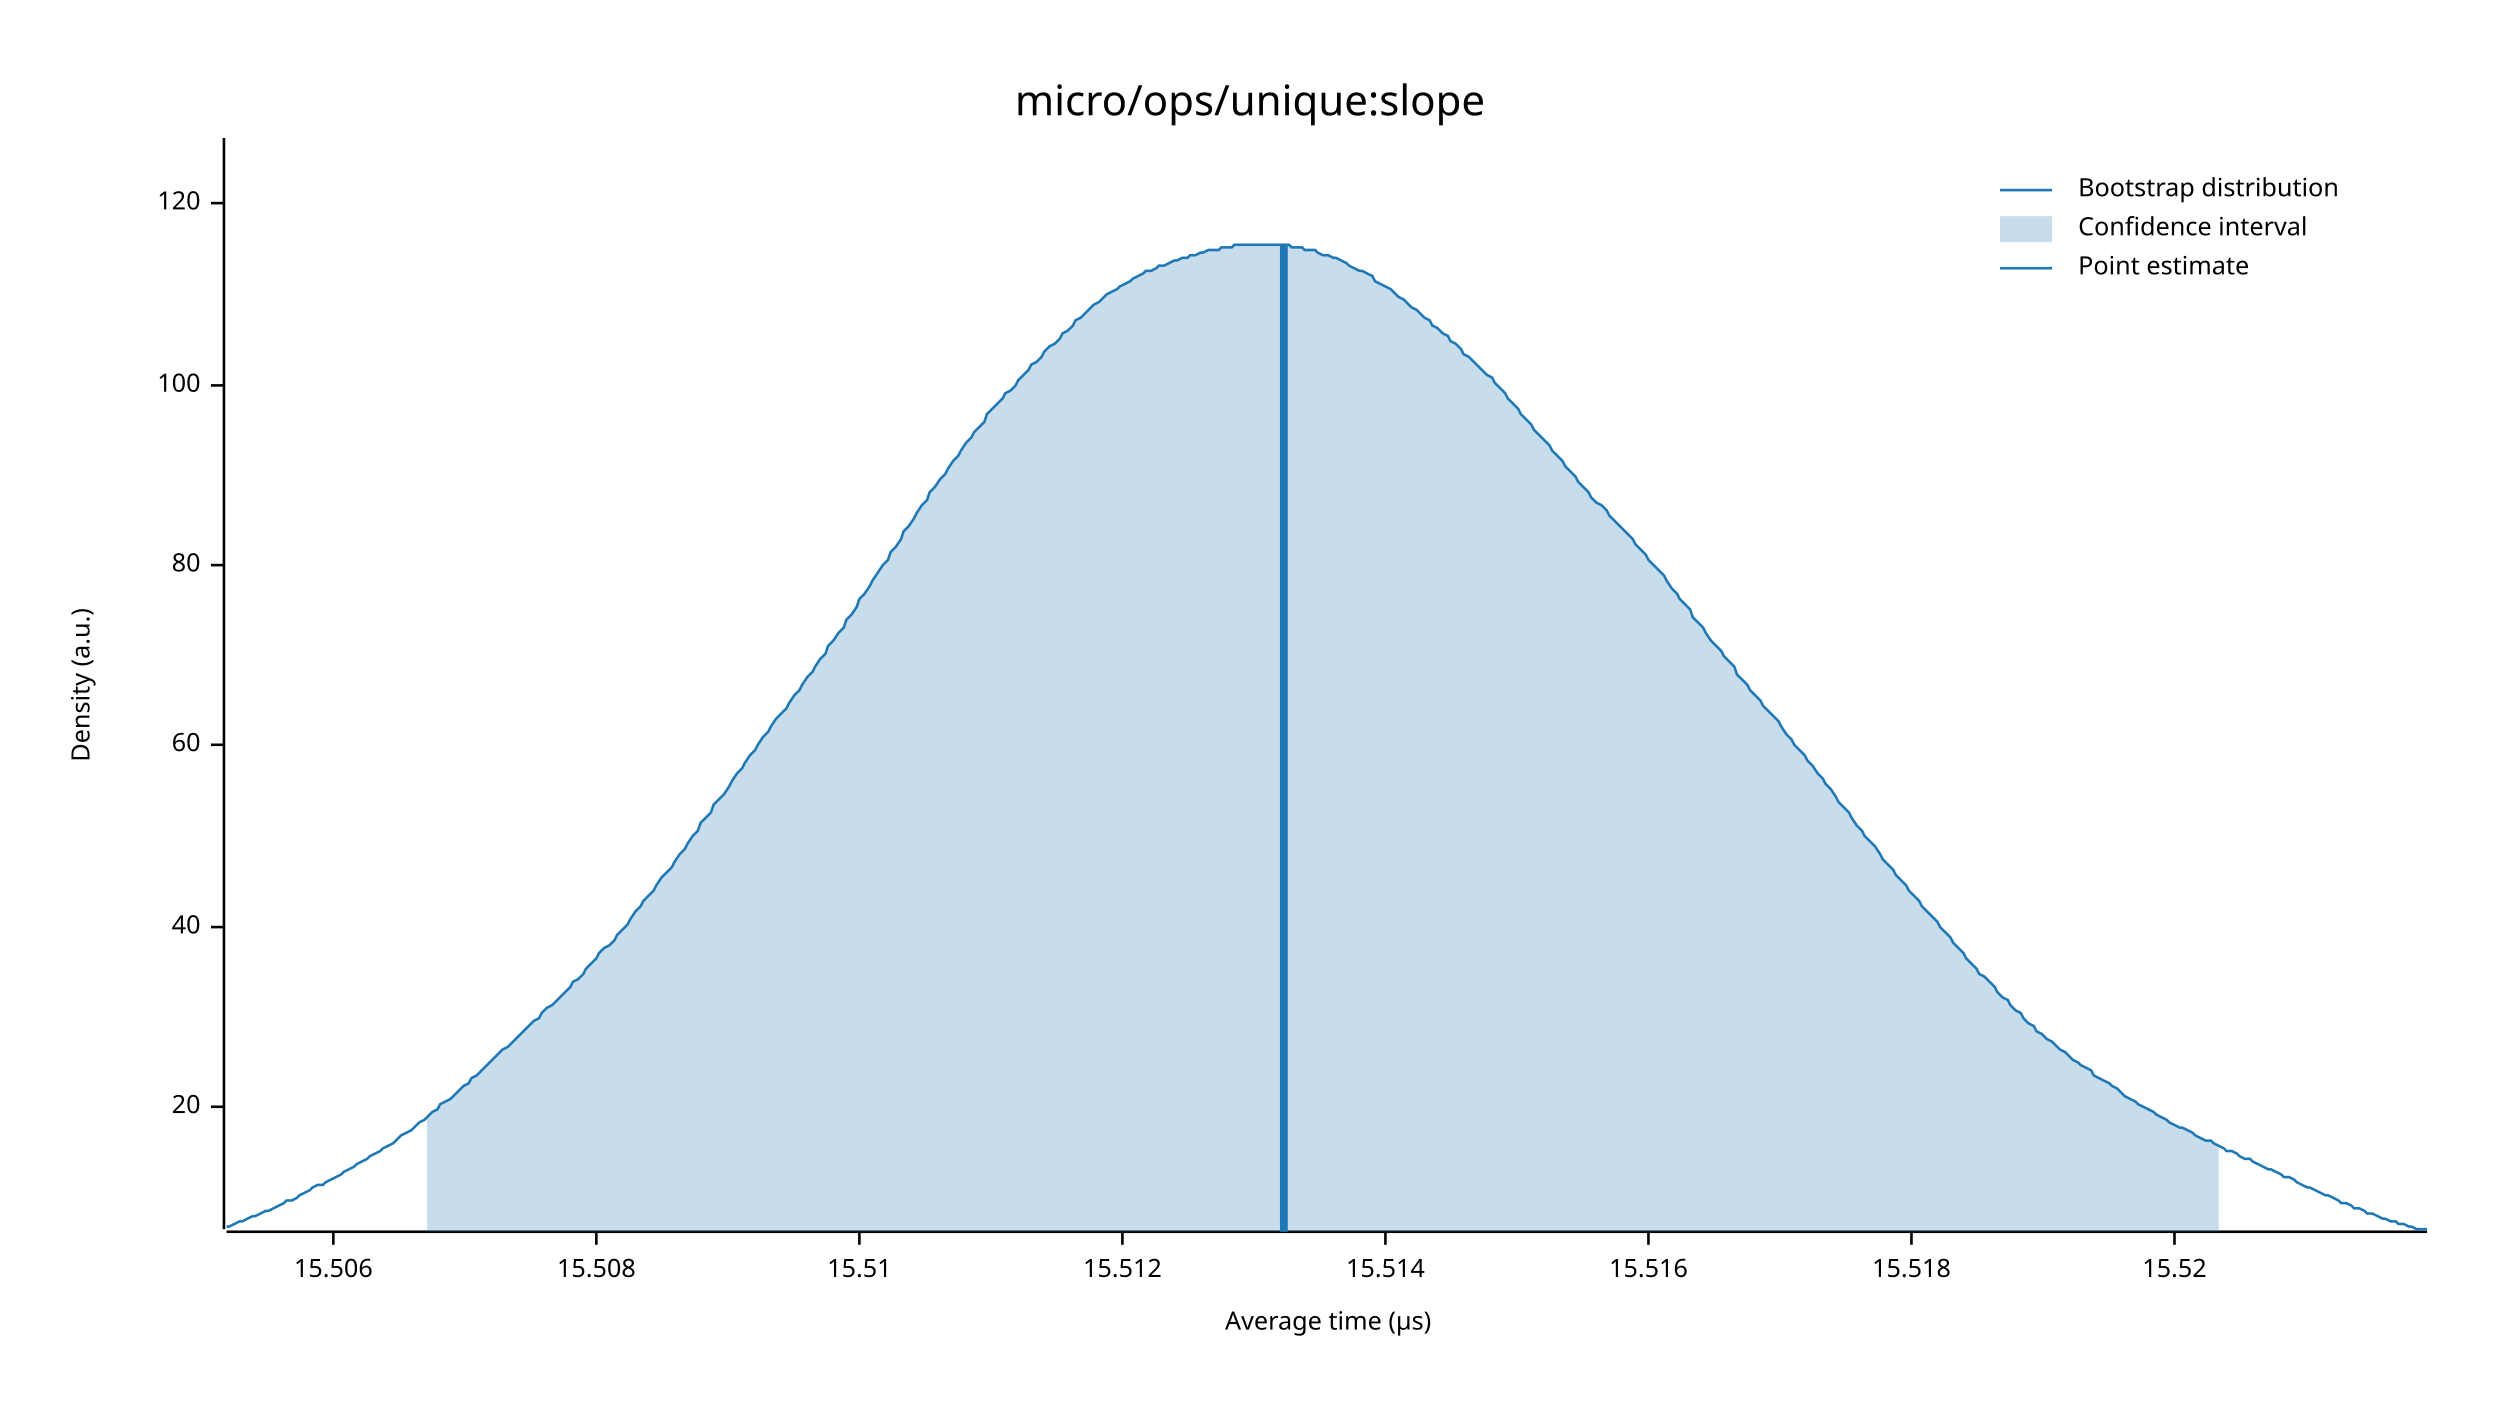
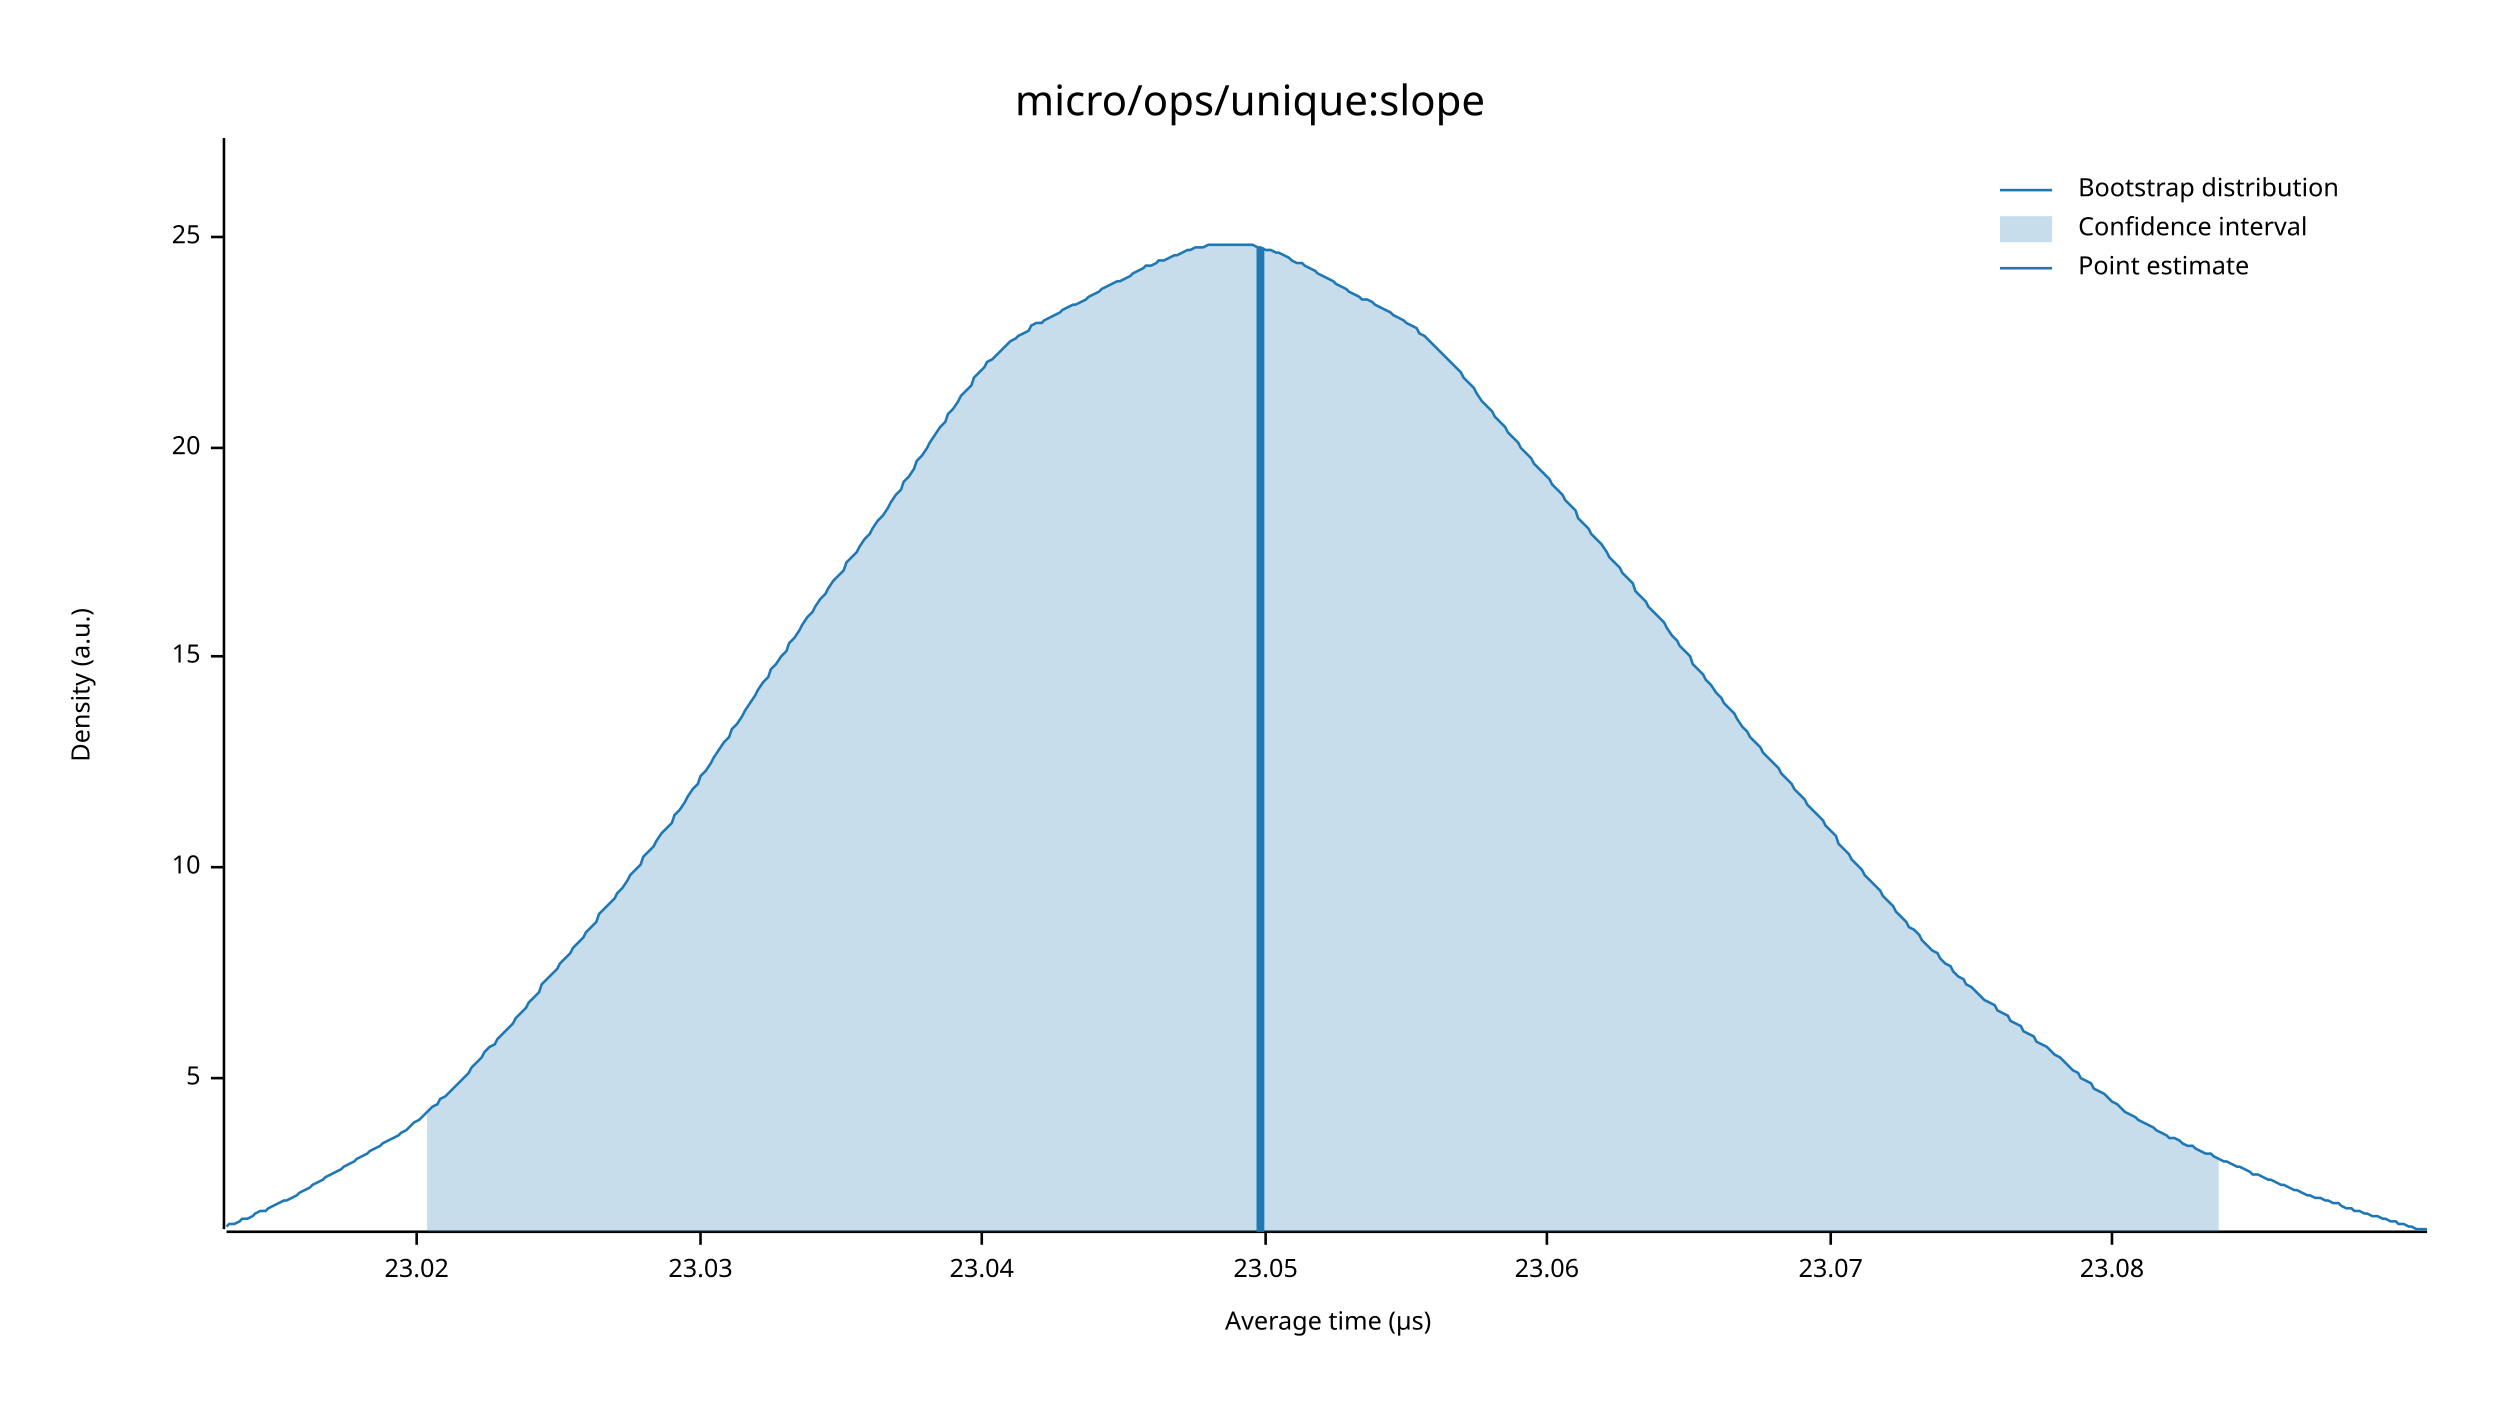
<svg xmlns="http://www.w3.org/2000/svg" width="960" height="540" viewBox="0 0 960 540">
  <text x="480" y="32" dy="0.76em" text-anchor="middle" font-family="sans-serif" font-size="16.129" opacity="1" fill="#000000">
micro/ops/unique:slope
</text>
  <text x="27" y="263" dy="0.76em" text-anchor="middle" font-family="sans-serif" font-size="9.677" opacity="1" fill="#000000" transform="rotate(270, 27, 263)">
Density (a.u.)
</text>
  <text x="510" y="513" dy="-0.5ex" text-anchor="middle" font-family="sans-serif" font-size="9.677" opacity="1" fill="#000000">
Average time (µs)
</text>
  <polyline fill="none" opacity="1" stroke="#000000" stroke-width="1" points="86,53 86,472 " />
-   <text x="77" y="425" dy="0.5ex" text-anchor="end" font-family="sans-serif" font-size="9.677" opacity="1" fill="#000000">
+   <text x="77" y="414" dy="0.5ex" text-anchor="end" font-family="sans-serif" font-size="9.677" opacity="1" fill="#000000">
+ 5
+ </text>
+   <polyline fill="none" opacity="1" stroke="#000000" stroke-width="1" points="81,414 86,414 " />
+   <text x="77" y="333" dy="0.5ex" text-anchor="end" font-family="sans-serif" font-size="9.677" opacity="1" fill="#000000">
+ 10
+ </text>
+   <polyline fill="none" opacity="1" stroke="#000000" stroke-width="1" points="81,333 86,333 " />
+   <text x="77" y="252" dy="0.5ex" text-anchor="end" font-family="sans-serif" font-size="9.677" opacity="1" fill="#000000">
+ 15
+ </text>
+   <polyline fill="none" opacity="1" stroke="#000000" stroke-width="1" points="81,252 86,252 " />
+   <text x="77" y="172" dy="0.5ex" text-anchor="end" font-family="sans-serif" font-size="9.677" opacity="1" fill="#000000">
20
</text>
-   <polyline fill="none" opacity="1" stroke="#000000" stroke-width="1" points="81,425 86,425 " />
-   <text x="77" y="356" dy="0.5ex" text-anchor="end" font-family="sans-serif" font-size="9.677" opacity="1" fill="#000000">
- 40
+   <polyline fill="none" opacity="1" stroke="#000000" stroke-width="1" points="81,172 86,172 " />
+   <text x="77" y="91" dy="0.5ex" text-anchor="end" font-family="sans-serif" font-size="9.677" opacity="1" fill="#000000">
+ 25
</text>
-   <polyline fill="none" opacity="1" stroke="#000000" stroke-width="1" points="81,356 86,356 " />
-   <text x="77" y="286" dy="0.5ex" text-anchor="end" font-family="sans-serif" font-size="9.677" opacity="1" fill="#000000">
- 60
+   <polyline fill="none" opacity="1" stroke="#000000" stroke-width="1" points="81,91 86,91 " />
+   <polyline fill="none" opacity="1" stroke="#000000" stroke-width="1" points="87,473 932,473 " />
+   <text x="160" y="483" dy="0.76em" text-anchor="middle" font-family="sans-serif" font-size="9.677" opacity="1" fill="#000000">
+ 23.02
</text>
-   <polyline fill="none" opacity="1" stroke="#000000" stroke-width="1" points="81,286 86,286 " />
-   <text x="77" y="217" dy="0.5ex" text-anchor="end" font-family="sans-serif" font-size="9.677" opacity="1" fill="#000000">
- 80
+   <polyline fill="none" opacity="1" stroke="#000000" stroke-width="1" points="160,473 160,478 " />
+   <text x="269" y="483" dy="0.76em" text-anchor="middle" font-family="sans-serif" font-size="9.677" opacity="1" fill="#000000">
+ 23.03
</text>
-   <polyline fill="none" opacity="1" stroke="#000000" stroke-width="1" points="81,217 86,217 " />
-   <text x="77" y="148" dy="0.5ex" text-anchor="end" font-family="sans-serif" font-size="9.677" opacity="1" fill="#000000">
- 100
+   <polyline fill="none" opacity="1" stroke="#000000" stroke-width="1" points="269,473 269,478 " />
+   <text x="377" y="483" dy="0.76em" text-anchor="middle" font-family="sans-serif" font-size="9.677" opacity="1" fill="#000000">
+ 23.04
</text>
-   <polyline fill="none" opacity="1" stroke="#000000" stroke-width="1" points="81,148 86,148 " />
-   <text x="77" y="78" dy="0.5ex" text-anchor="end" font-family="sans-serif" font-size="9.677" opacity="1" fill="#000000">
- 120
+   <polyline fill="none" opacity="1" stroke="#000000" stroke-width="1" points="377,473 377,478 " />
+   <text x="486" y="483" dy="0.76em" text-anchor="middle" font-family="sans-serif" font-size="9.677" opacity="1" fill="#000000">
+ 23.05
</text>
-   <polyline fill="none" opacity="1" stroke="#000000" stroke-width="1" points="81,78 86,78 " />
-   <polyline fill="none" opacity="1" stroke="#000000" stroke-width="1" points="87,473 932,473 " />
-   <text x="128" y="483" dy="0.76em" text-anchor="middle" font-family="sans-serif" font-size="9.677" opacity="1" fill="#000000">
- 15.506
+   <polyline fill="none" opacity="1" stroke="#000000" stroke-width="1" points="486,473 486,478 " />
+   <text x="594" y="483" dy="0.76em" text-anchor="middle" font-family="sans-serif" font-size="9.677" opacity="1" fill="#000000">
+ 23.06
</text>
-   <polyline fill="none" opacity="1" stroke="#000000" stroke-width="1" points="128,473 128,478 " />
-   <text x="229" y="483" dy="0.76em" text-anchor="middle" font-family="sans-serif" font-size="9.677" opacity="1" fill="#000000">
- 15.508
+   <polyline fill="none" opacity="1" stroke="#000000" stroke-width="1" points="594,473 594,478 " />
+   <text x="703" y="483" dy="0.76em" text-anchor="middle" font-family="sans-serif" font-size="9.677" opacity="1" fill="#000000">
+ 23.07
</text>
-   <polyline fill="none" opacity="1" stroke="#000000" stroke-width="1" points="229,473 229,478 " />
-   <text x="330" y="483" dy="0.76em" text-anchor="middle" font-family="sans-serif" font-size="9.677" opacity="1" fill="#000000">
- 15.51
+   <polyline fill="none" opacity="1" stroke="#000000" stroke-width="1" points="703,473 703,478 " />
+   <text x="811" y="483" dy="0.76em" text-anchor="middle" font-family="sans-serif" font-size="9.677" opacity="1" fill="#000000">
+ 23.08
</text>
-   <polyline fill="none" opacity="1" stroke="#000000" stroke-width="1" points="330,473 330,478 " />
-   <text x="431" y="483" dy="0.76em" text-anchor="middle" font-family="sans-serif" font-size="9.677" opacity="1" fill="#000000">
- 15.512
- </text>
-   <polyline fill="none" opacity="1" stroke="#000000" stroke-width="1" points="431,473 431,478 " />
-   <text x="532" y="483" dy="0.76em" text-anchor="middle" font-family="sans-serif" font-size="9.677" opacity="1" fill="#000000">
- 15.514
- </text>
-   <polyline fill="none" opacity="1" stroke="#000000" stroke-width="1" points="532,473 532,478 " />
-   <text x="633" y="483" dy="0.76em" text-anchor="middle" font-family="sans-serif" font-size="9.677" opacity="1" fill="#000000">
- 15.516
- </text>
-   <polyline fill="none" opacity="1" stroke="#000000" stroke-width="1" points="633,473 633,478 " />
-   <text x="734" y="483" dy="0.76em" text-anchor="middle" font-family="sans-serif" font-size="9.677" opacity="1" fill="#000000">
- 15.518
- </text>
-   <polyline fill="none" opacity="1" stroke="#000000" stroke-width="1" points="734,473 734,478 " />
-   <text x="835" y="483" dy="0.76em" text-anchor="middle" font-family="sans-serif" font-size="9.677" opacity="1" fill="#000000">
- 15.52
- </text>
-   <polyline fill="none" opacity="1" stroke="#000000" stroke-width="1" points="835,473 835,478 " />
-   <polyline fill="none" opacity="1" stroke="#1F78B4" stroke-width="1" points="87,471 88,471 90,470 92,469 93,469 95,468 97,467 98,467 100,466 102,465 103,465 105,464 107,463 109,462 110,461 112,461 114,460 115,459 117,458 119,457 120,456 122,455 124,455 125,454 127,453 129,452 131,451 132,450 134,449 136,448 137,447 139,446 141,445 142,444 144,443 146,442 147,441 149,440 151,439 153,437 154,436 156,435 158,434 159,433 161,431 163,430 164,429 166,427 168,426 169,424 171,423 173,422 175,420 176,419 178,417 180,416 181,414 183,413 185,411 186,410 188,408 190,406 191,405 193,403 195,402 197,400 198,399 200,397 202,395 203,394 205,392 207,391 208,389 210,387 212,386 214,384 215,383 217,381 219,379 220,377 222,376 224,374 225,372 227,370 229,368 230,366 232,364 234,363 236,361 237,359 239,357 241,355 242,353 244,350 246,348 247,346 249,344 251,342 252,340 254,337 256,335 258,333 259,331 261,328 263,326 264,324 266,321 268,319 269,316 271,314 273,312 274,309 276,307 278,305 280,302 281,300 283,297 285,295 286,293 288,290 290,288 291,286 293,283 295,281 296,279 298,276 300,274 302,272 303,270 305,267 307,265 308,263 310,260 312,258 313,256 315,253 317,251 318,248 320,246 322,243 324,241 325,238 327,236 329,233 330,230 332,228 334,225 335,223 337,220 339,217 341,215 342,212 344,210 346,207 347,204 349,202 351,199 352,197 354,194 356,192 357,189 359,187 361,184 363,182 364,180 366,177 368,175 369,173 371,170 373,168 374,166 376,164 378,162 379,159 381,157 383,155 385,153 386,151 388,150 390,148 391,146 393,144 395,142 396,140 398,139 400,137 401,135 403,133 405,132 407,130 408,128 410,127 412,125 413,123 415,122 417,120 418,119 420,117 422,116 423,115 425,113 427,112 429,111 430,110 432,109 434,108 435,107 437,106 439,105 440,104 442,104 444,103 445,102 447,102 449,101 451,100 452,100 454,99 456,99 457,98 459,98 461,97 462,97 464,96 466,96 468,96 469,95 471,95 473,95 474,94 476,94 478,94 479,94 481,94 483,94 484,94 486,94 488,94 490,94 491,94 493,94 495,94 496,95 498,95 500,95 501,96 503,96 505,96 506,97 508,98 510,98 512,99 513,99 515,100 517,101 518,102 520,103 522,104 523,104 525,105 527,106 528,108 530,109 532,110 534,111 535,112 537,114 539,115 540,116 542,118 544,119 545,120 547,122 549,123 550,125 552,126 554,128 556,129 557,131 559,132 561,134 562,136 564,137 566,139 567,140 569,142 571,144 573,145 574,147 576,149 578,151 579,153 581,155 583,157 584,159 586,161 588,163 589,165 591,167 593,169 595,171 596,173 598,175 600,177 601,179 603,181 605,183 606,185 608,187 610,189 611,191 613,193 615,194 617,196 618,198 620,200 622,202 623,203 625,205 627,207 628,209 630,211 632,213 633,215 635,217 637,219 639,221 640,223 642,226 644,228 645,230 647,232 649,234 650,237 652,239 654,241 655,243 657,246 659,248 661,250 662,252 664,254 666,256 667,259 669,261 671,263 672,265 674,267 676,269 677,271 679,273 681,275 683,277 684,279 686,282 688,284 689,286 691,288 693,290 694,292 696,294 698,297 700,299 701,301 703,303 705,306 706,308 708,310 710,312 711,314 713,317 715,319 716,321 718,323 720,325 722,328 723,330 725,332 727,334 728,336 730,338 732,340 733,342 735,344 737,346 738,348 740,350 742,352 744,354 745,356 747,358 749,360 750,362 752,364 754,366 755,368 757,370 759,372 760,374 762,375 764,377 766,379 767,381 769,383 771,384 772,386 774,388 776,389 777,391 779,393 781,394 782,396 784,397 786,399 788,400 789,401 791,403 793,404 794,405 796,407 798,408 799,409 801,410 803,411 804,413 806,414 808,415 810,416 811,417 813,418 815,420 816,421 818,422 820,423 821,424 823,425 825,426 827,427 828,428 830,429 832,430 833,431 835,432 837,433 838,433 840,434 842,435 843,436 845,437 847,438 849,438 850,439 852,440 854,441 855,442 857,442 859,443 860,444 862,445 864,445 865,446 867,447 869,448 871,449 872,449 874,450 876,451 877,452 879,452 881,453 882,454 884,455 886,456 887,456 889,457 891,458 893,459 894,459 896,460 898,461 899,462 901,462 903,463 904,464 906,464 908,465 909,466 911,466 913,467 915,468 916,468 918,469 920,469 921,470 923,470 925,471 926,471 928,472 930,472 932,472 " />
-   <polygon opacity="0.25" fill="#1F78B4" points="164,429 166,427 168,426 169,424 171,423 173,422 175,420 176,419 178,417 180,416 181,414 183,413 185,411 186,410 188,408 190,406 191,405 193,403 195,402 197,400 198,399 200,397 202,395 203,394 205,392 207,391 208,389 210,387 212,386 214,384 215,383 217,381 219,379 220,377 222,376 224,374 225,372 227,370 229,368 230,366 232,364 234,363 236,361 237,359 239,357 241,355 242,353 244,350 246,348 247,346 249,344 251,342 252,340 254,337 256,335 258,333 259,331 261,328 263,326 264,324 266,321 268,319 269,316 271,314 273,312 274,309 276,307 278,305 280,302 281,300 283,297 285,295 286,293 288,290 290,288 291,286 293,283 295,281 296,279 298,276 300,274 302,272 303,270 305,267 307,265 308,263 310,260 312,258 313,256 315,253 317,251 318,248 320,246 322,243 324,241 325,238 327,236 329,233 330,230 332,228 334,225 335,223 337,220 339,217 341,215 342,212 344,210 346,207 347,204 349,202 351,199 352,197 354,194 356,192 357,189 359,187 361,184 363,182 364,180 366,177 368,175 369,173 371,170 373,168 374,166 376,164 378,162 379,159 381,157 383,155 385,153 386,151 388,150 390,148 391,146 393,144 395,142 396,140 398,139 400,137 401,135 403,133 405,132 407,130 408,128 410,127 412,125 413,123 415,122 417,120 418,119 420,117 422,116 423,115 425,113 427,112 429,111 430,110 432,109 434,108 435,107 437,106 439,105 440,104 442,104 444,103 445,102 447,102 449,101 451,100 452,100 454,99 456,99 457,98 459,98 461,97 462,97 464,96 466,96 468,96 469,95 471,95 473,95 474,94 476,94 478,94 479,94 481,94 483,94 484,94 486,94 488,94 490,94 491,94 493,94 495,94 496,95 498,95 500,95 501,96 503,96 505,96 506,97 508,98 510,98 512,99 513,99 515,100 517,101 518,102 520,103 522,104 523,104 525,105 527,106 528,108 530,109 532,110 534,111 535,112 537,114 539,115 540,116 542,118 544,119 545,120 547,122 549,123 550,125 552,126 554,128 556,129 557,131 559,132 561,134 562,136 564,137 566,139 567,140 569,142 571,144 573,145 574,147 576,149 578,151 579,153 581,155 583,157 584,159 586,161 588,163 589,165 591,167 593,169 595,171 596,173 598,175 600,177 601,179 603,181 605,183 606,185 608,187 610,189 611,191 613,193 615,194 617,196 618,198 620,200 622,202 623,203 625,205 627,207 628,209 630,211 632,213 633,215 635,217 637,219 639,221 640,223 642,226 644,228 645,230 647,232 649,234 650,237 652,239 654,241 655,243 657,246 659,248 661,250 662,252 664,254 666,256 667,259 669,261 671,263 672,265 674,267 676,269 677,271 679,273 681,275 683,277 684,279 686,282 688,284 689,286 691,288 693,290 694,292 696,294 698,297 700,299 701,301 703,303 705,306 706,308 708,310 710,312 711,314 713,317 715,319 716,321 718,323 720,325 722,328 723,330 725,332 727,334 728,336 730,338 732,340 733,342 735,344 737,346 738,348 740,350 742,352 744,354 745,356 747,358 749,360 750,362 752,364 754,366 755,368 757,370 759,372 760,374 762,375 764,377 766,379 767,381 769,383 771,384 772,386 774,388 776,389 777,391 779,393 781,394 782,396 784,397 786,399 788,400 789,401 791,403 793,404 794,405 796,407 798,408 799,409 801,410 803,411 804,413 806,414 808,415 810,416 811,417 813,418 815,420 816,421 818,422 820,423 821,424 823,425 825,426 827,427 828,428 830,429 832,430 833,431 835,432 837,433 838,433 840,434 842,435 843,436 845,437 847,438 849,438 850,439 852,440 852,473 164,473 " />
-   <polyline fill="none" opacity="1" stroke="#1F78B4" stroke-width="3" points="493,473 493,94 " />
+   <polyline fill="none" opacity="1" stroke="#000000" stroke-width="1" points="811,473 811,478 " />
+   <polyline fill="none" opacity="1" stroke="#1F78B4" stroke-width="1" points="87,471 88,470 90,470 92,469 93,468 95,468 97,467 98,466 100,465 102,465 103,464 105,463 107,462 109,461 110,461 112,460 114,459 115,458 117,457 119,456 120,455 122,454 124,453 125,452 127,451 129,450 131,449 132,448 134,447 136,446 137,445 139,444 141,443 142,442 144,441 146,440 147,439 149,438 151,437 153,436 154,435 156,434 158,432 159,431 161,430 163,428 164,427 166,425 168,424 169,422 171,421 173,419 175,417 176,416 178,414 180,412 181,410 183,408 185,406 186,404 188,402 190,401 191,399 193,397 195,395 197,393 198,391 200,389 202,387 203,385 205,383 207,381 208,378 210,376 212,374 214,372 215,370 217,368 219,366 220,364 222,362 224,360 225,358 227,356 229,354 230,351 232,349 234,347 236,345 237,343 239,341 241,338 242,336 244,334 246,332 247,329 249,327 251,325 252,323 254,320 256,318 258,316 259,313 261,311 263,308 264,306 266,303 268,301 269,298 271,296 273,293 274,291 276,288 278,285 280,283 281,280 283,278 285,275 286,273 288,270 290,267 291,265 293,262 295,260 296,257 298,255 300,252 302,250 303,247 305,245 307,242 308,240 310,237 312,235 313,233 315,230 317,228 318,226 320,223 322,221 324,219 325,216 327,214 329,212 330,210 332,207 334,205 335,203 337,200 339,198 341,195 342,193 344,190 346,188 347,185 349,183 351,180 352,177 354,175 356,172 357,170 359,167 361,164 363,162 364,159 366,157 368,154 369,152 371,150 373,148 374,145 376,143 378,141 379,139 381,138 383,136 385,134 386,133 388,131 390,130 391,129 393,128 395,127 396,125 398,124 400,124 401,123 403,122 405,121 407,120 408,119 410,118 412,117 413,117 415,116 417,115 418,114 420,113 422,112 423,111 425,110 427,109 429,108 430,108 432,107 434,106 435,105 437,104 439,103 440,102 442,102 444,101 445,100 447,100 449,99 451,98 452,98 454,97 456,96 457,96 459,95 461,95 462,95 464,94 466,94 468,94 469,94 471,94 473,94 474,94 476,94 478,94 479,94 481,94 483,95 484,95 486,96 488,96 490,97 491,97 493,98 495,99 496,100 498,101 500,101 501,102 503,103 505,104 506,105 508,106 510,107 512,108 513,109 515,110 517,111 518,112 520,113 522,114 523,115 525,115 527,116 528,117 530,118 532,119 534,120 535,121 537,122 539,123 540,124 542,125 544,126 545,128 547,129 549,131 550,132 552,134 554,136 556,138 557,139 559,141 561,143 562,145 564,147 566,149 567,151 569,154 571,156 573,158 574,160 576,162 578,164 579,166 581,168 583,170 584,172 586,174 588,176 589,178 591,180 593,182 595,184 596,186 598,188 600,190 601,192 603,194 605,196 606,199 608,201 610,203 611,205 613,207 615,209 617,212 618,214 620,216 622,218 623,220 625,222 627,224 628,227 630,229 632,231 633,233 635,235 637,237 639,239 640,241 642,244 644,246 645,248 647,250 649,252 650,255 652,257 654,259 655,261 657,263 659,266 661,268 662,270 664,272 666,274 667,276 669,279 671,281 672,283 674,285 676,287 677,289 679,291 681,293 683,295 684,297 686,299 688,301 689,303 691,305 693,307 694,309 696,311 698,313 700,315 701,317 703,319 705,321 706,324 708,326 710,328 711,330 713,332 715,334 716,336 718,338 720,340 722,342 723,344 725,346 727,348 728,350 730,352 732,354 733,356 735,357 737,359 738,361 740,363 742,365 744,366 745,368 747,370 749,371 750,373 752,375 754,376 755,378 757,379 759,381 760,382 762,384 764,385 766,386 767,388 769,389 771,390 772,392 774,393 776,394 777,396 779,397 781,398 782,400 784,401 786,402 788,404 789,405 791,406 793,408 794,409 796,411 798,412 799,414 801,415 803,416 804,418 806,419 808,420 810,422 811,423 813,424 815,426 816,427 818,428 820,429 821,430 823,431 825,432 827,433 828,434 830,435 832,436 833,437 835,437 837,438 838,439 840,440 842,440 843,441 845,442 847,443 849,443 850,444 852,445 854,446 855,446 857,447 859,448 860,448 862,449 864,450 865,451 867,451 869,452 871,453 872,453 874,454 876,455 877,455 879,456 881,457 882,457 884,458 886,459 887,459 889,460 891,460 893,461 894,461 896,462 898,462 899,463 901,464 903,464 904,465 906,465 908,466 909,466 911,467 913,467 915,468 916,468 918,469 920,469 921,470 923,470 925,471 926,471 928,472 930,472 932,472 " />
+   <polygon opacity="0.25" fill="#1F78B4" points="164,427 166,425 168,424 169,422 171,421 173,419 175,417 176,416 178,414 180,412 181,410 183,408 185,406 186,404 188,402 190,401 191,399 193,397 195,395 197,393 198,391 200,389 202,387 203,385 205,383 207,381 208,378 210,376 212,374 214,372 215,370 217,368 219,366 220,364 222,362 224,360 225,358 227,356 229,354 230,351 232,349 234,347 236,345 237,343 239,341 241,338 242,336 244,334 246,332 247,329 249,327 251,325 252,323 254,320 256,318 258,316 259,313 261,311 263,308 264,306 266,303 268,301 269,298 271,296 273,293 274,291 276,288 278,285 280,283 281,280 283,278 285,275 286,273 288,270 290,267 291,265 293,262 295,260 296,257 298,255 300,252 302,250 303,247 305,245 307,242 308,240 310,237 312,235 313,233 315,230 317,228 318,226 320,223 322,221 324,219 325,216 327,214 329,212 330,210 332,207 334,205 335,203 337,200 339,198 341,195 342,193 344,190 346,188 347,185 349,183 351,180 352,177 354,175 356,172 357,170 359,167 361,164 363,162 364,159 366,157 368,154 369,152 371,150 373,148 374,145 376,143 378,141 379,139 381,138 383,136 385,134 386,133 388,131 390,130 391,129 393,128 395,127 396,125 398,124 400,124 401,123 403,122 405,121 407,120 408,119 410,118 412,117 413,117 415,116 417,115 418,114 420,113 422,112 423,111 425,110 427,109 429,108 430,108 432,107 434,106 435,105 437,104 439,103 440,102 442,102 444,101 445,100 447,100 449,99 451,98 452,98 454,97 456,96 457,96 459,95 461,95 462,95 464,94 466,94 468,94 469,94 471,94 473,94 474,94 476,94 478,94 479,94 481,94 483,95 484,95 486,96 488,96 490,97 491,97 493,98 495,99 496,100 498,101 500,101 501,102 503,103 505,104 506,105 508,106 510,107 512,108 513,109 515,110 517,111 518,112 520,113 522,114 523,115 525,115 527,116 528,117 530,118 532,119 534,120 535,121 537,122 539,123 540,124 542,125 544,126 545,128 547,129 549,131 550,132 552,134 554,136 556,138 557,139 559,141 561,143 562,145 564,147 566,149 567,151 569,154 571,156 573,158 574,160 576,162 578,164 579,166 581,168 583,170 584,172 586,174 588,176 589,178 591,180 593,182 595,184 596,186 598,188 600,190 601,192 603,194 605,196 606,199 608,201 610,203 611,205 613,207 615,209 617,212 618,214 620,216 622,218 623,220 625,222 627,224 628,227 630,229 632,231 633,233 635,235 637,237 639,239 640,241 642,244 644,246 645,248 647,250 649,252 650,255 652,257 654,259 655,261 657,263 659,266 661,268 662,270 664,272 666,274 667,276 669,279 671,281 672,283 674,285 676,287 677,289 679,291 681,293 683,295 684,297 686,299 688,301 689,303 691,305 693,307 694,309 696,311 698,313 700,315 701,317 703,319 705,321 706,324 708,326 710,328 711,330 713,332 715,334 716,336 718,338 720,340 722,342 723,344 725,346 727,348 728,350 730,352 732,354 733,356 735,357 737,359 738,361 740,363 742,365 744,366 745,368 747,370 749,371 750,373 752,375 754,376 755,378 757,379 759,381 760,382 762,384 764,385 766,386 767,388 769,389 771,390 772,392 774,393 776,394 777,396 779,397 781,398 782,400 784,401 786,402 788,404 789,405 791,406 793,408 794,409 796,411 798,412 799,414 801,415 803,416 804,418 806,419 808,420 810,422 811,423 813,424 815,426 816,427 818,428 820,429 821,430 823,431 825,432 827,433 828,434 830,435 832,436 833,437 835,437 837,438 838,439 840,440 842,440 843,441 845,442 847,443 849,443 850,444 852,445 852,473 164,473 " />
+   <polyline fill="none" opacity="1" stroke="#1F78B4" stroke-width="3" points="484,473 484,95 " />
  <text x="798" y="68" dy="0.76em" text-anchor="start" font-family="sans-serif" font-size="9.677" opacity="1" fill="#000000">
Bootstrap distribution
</text>
  <text x="798" y="83" dy="0.76em" text-anchor="start" font-family="sans-serif" font-size="9.677" opacity="1" fill="#000000">
Confidence interval
</text>
  <text x="798" y="98" dy="0.76em" text-anchor="start" font-family="sans-serif" font-size="9.677" opacity="1" fill="#000000">
Point estimate
</text>
  <polyline fill="none" opacity="1" stroke="#1F78B4" stroke-width="1" points="768,73 788,73 " />
  <rect x="768" y="83" width="20" height="10" opacity="0.25" fill="#1F78B4" stroke="none" />
  <polyline fill="none" opacity="1" stroke="#1F78B4" stroke-width="1" points="768,103 788,103 " />
</svg>
